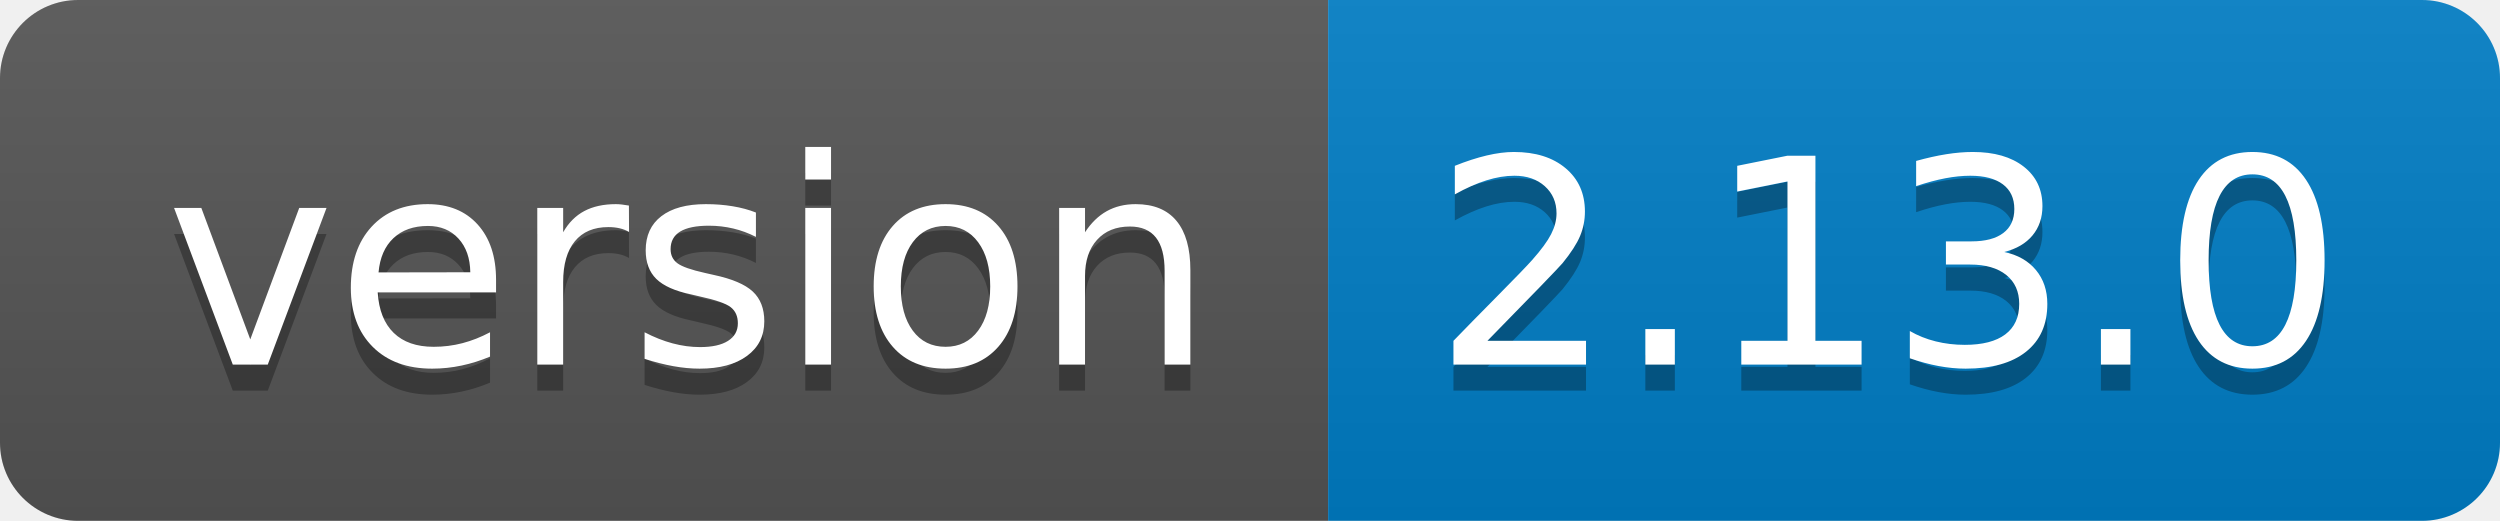
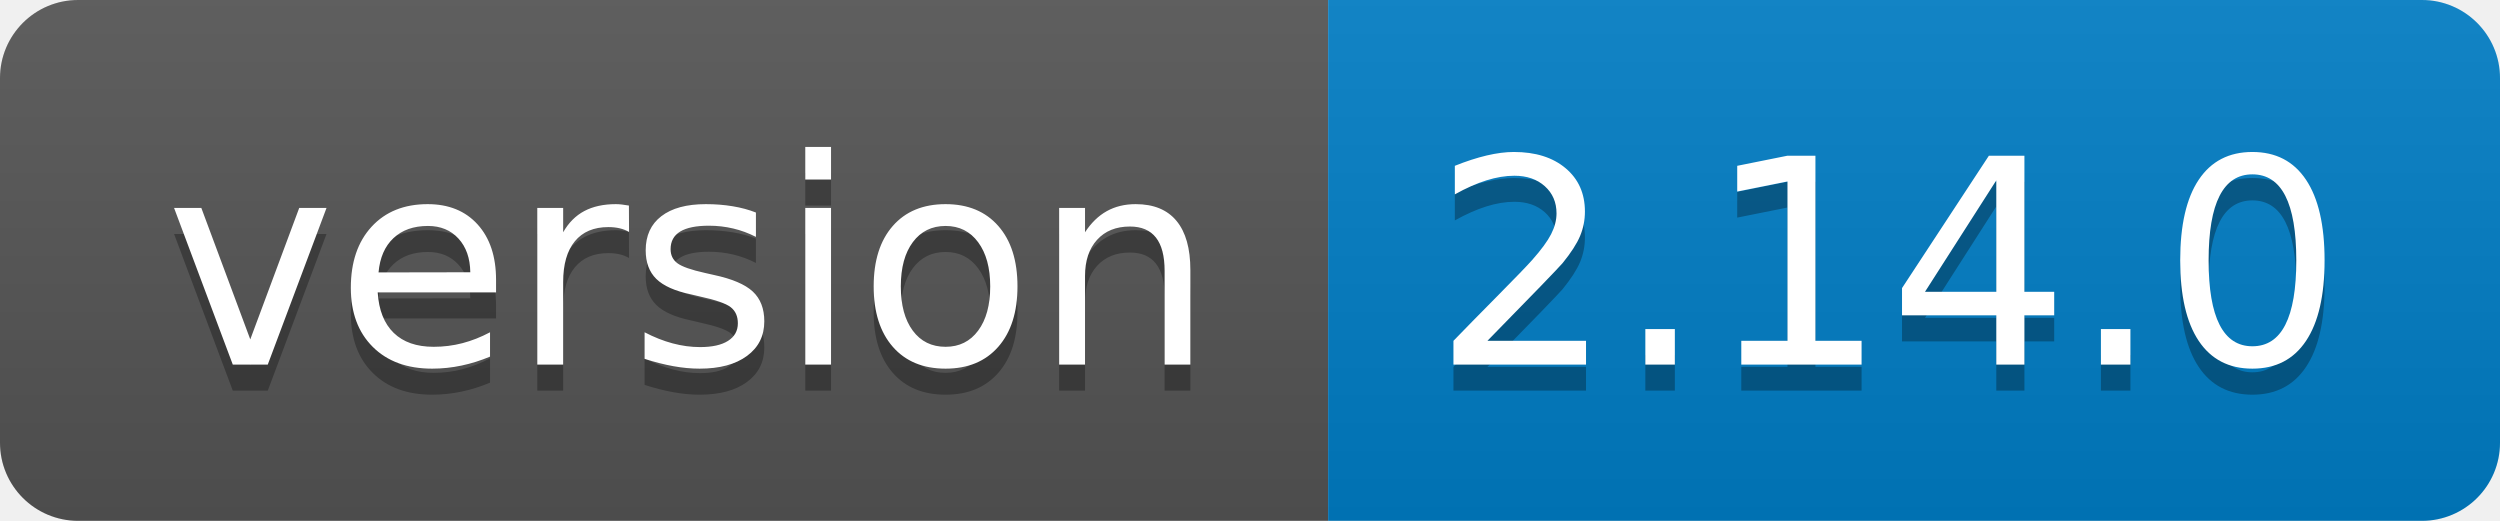
<svg xmlns="http://www.w3.org/2000/svg" width="96" height="20">
  <linearGradient id="b" x2="0" y2="100%">
    <stop offset="0" stop-color="#bbb" stop-opacity=".1" />
    <stop offset="1" stop-opacity=".1" />
  </linearGradient>
  <clipPath id="a">
    <rect width="96" height="20" rx="3" fill="#fff" />
  </clipPath>
  <g clip-path="url(#a)">
    <path fill="#555" d="M0 0h51v20H0z" />
    <path fill="#007ec6" d="M51 0h45v20H51z" />
    <path fill="url(#b)" d="M0 0h96v20H0z" />
  </g>
  <g fill="#fff" text-anchor="middle" font-family="DejaVu Sans,Verdana,Geneva,sans-serif" font-size="110">
    <text x="265" y="150" fill="#010101" fill-opacity=".3" transform="scale(.1)" textLength="410">version</text>
    <text x="265" y="140" transform="scale(.1)" textLength="410">version</text>
-     <text x="725" y="150" fill="#010101" fill-opacity=".3" transform="scale(.1)" textLength="350">2.13.0</text>
-     <text x="725" y="140" transform="scale(.1)" textLength="350">2.13.0</text>
+     <text x="725" y="150" fill="#010101" fill-opacity=".3" transform="scale(.1)" textLength="350">2.14.0</text>
+     <text x="725" y="140" transform="scale(.1)" textLength="350">2.14.0</text>
  </g>
</svg>
